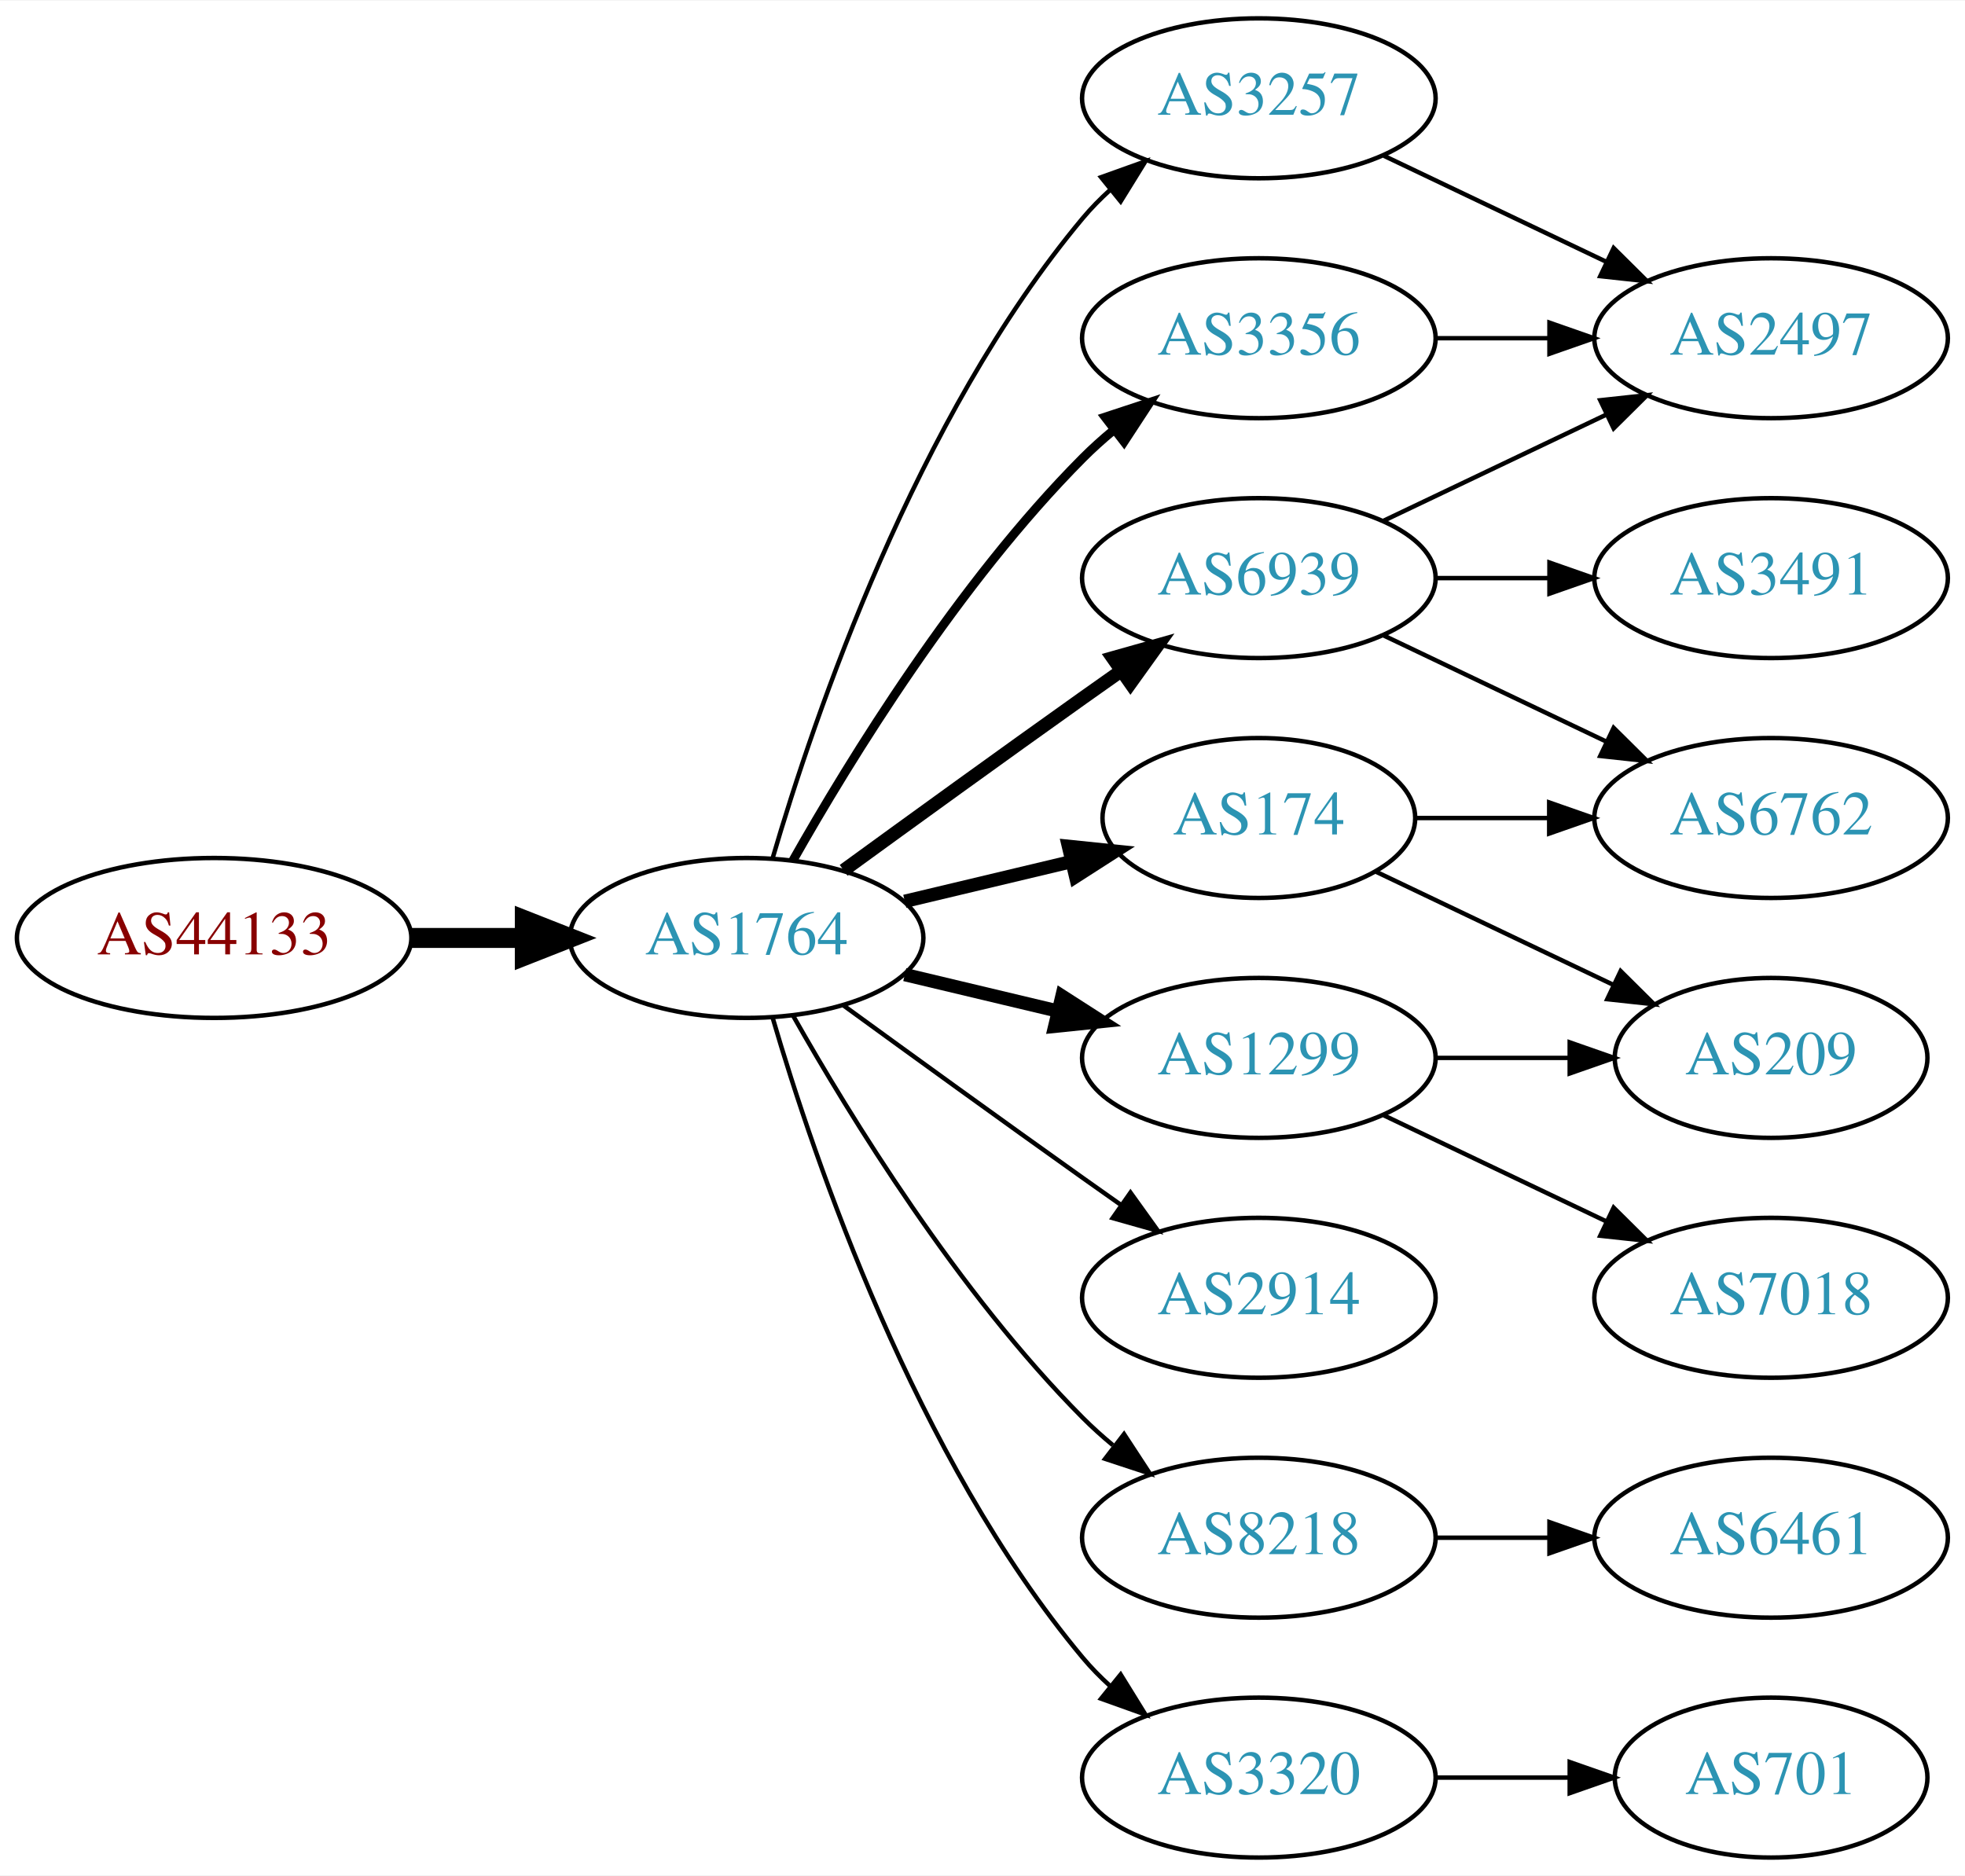
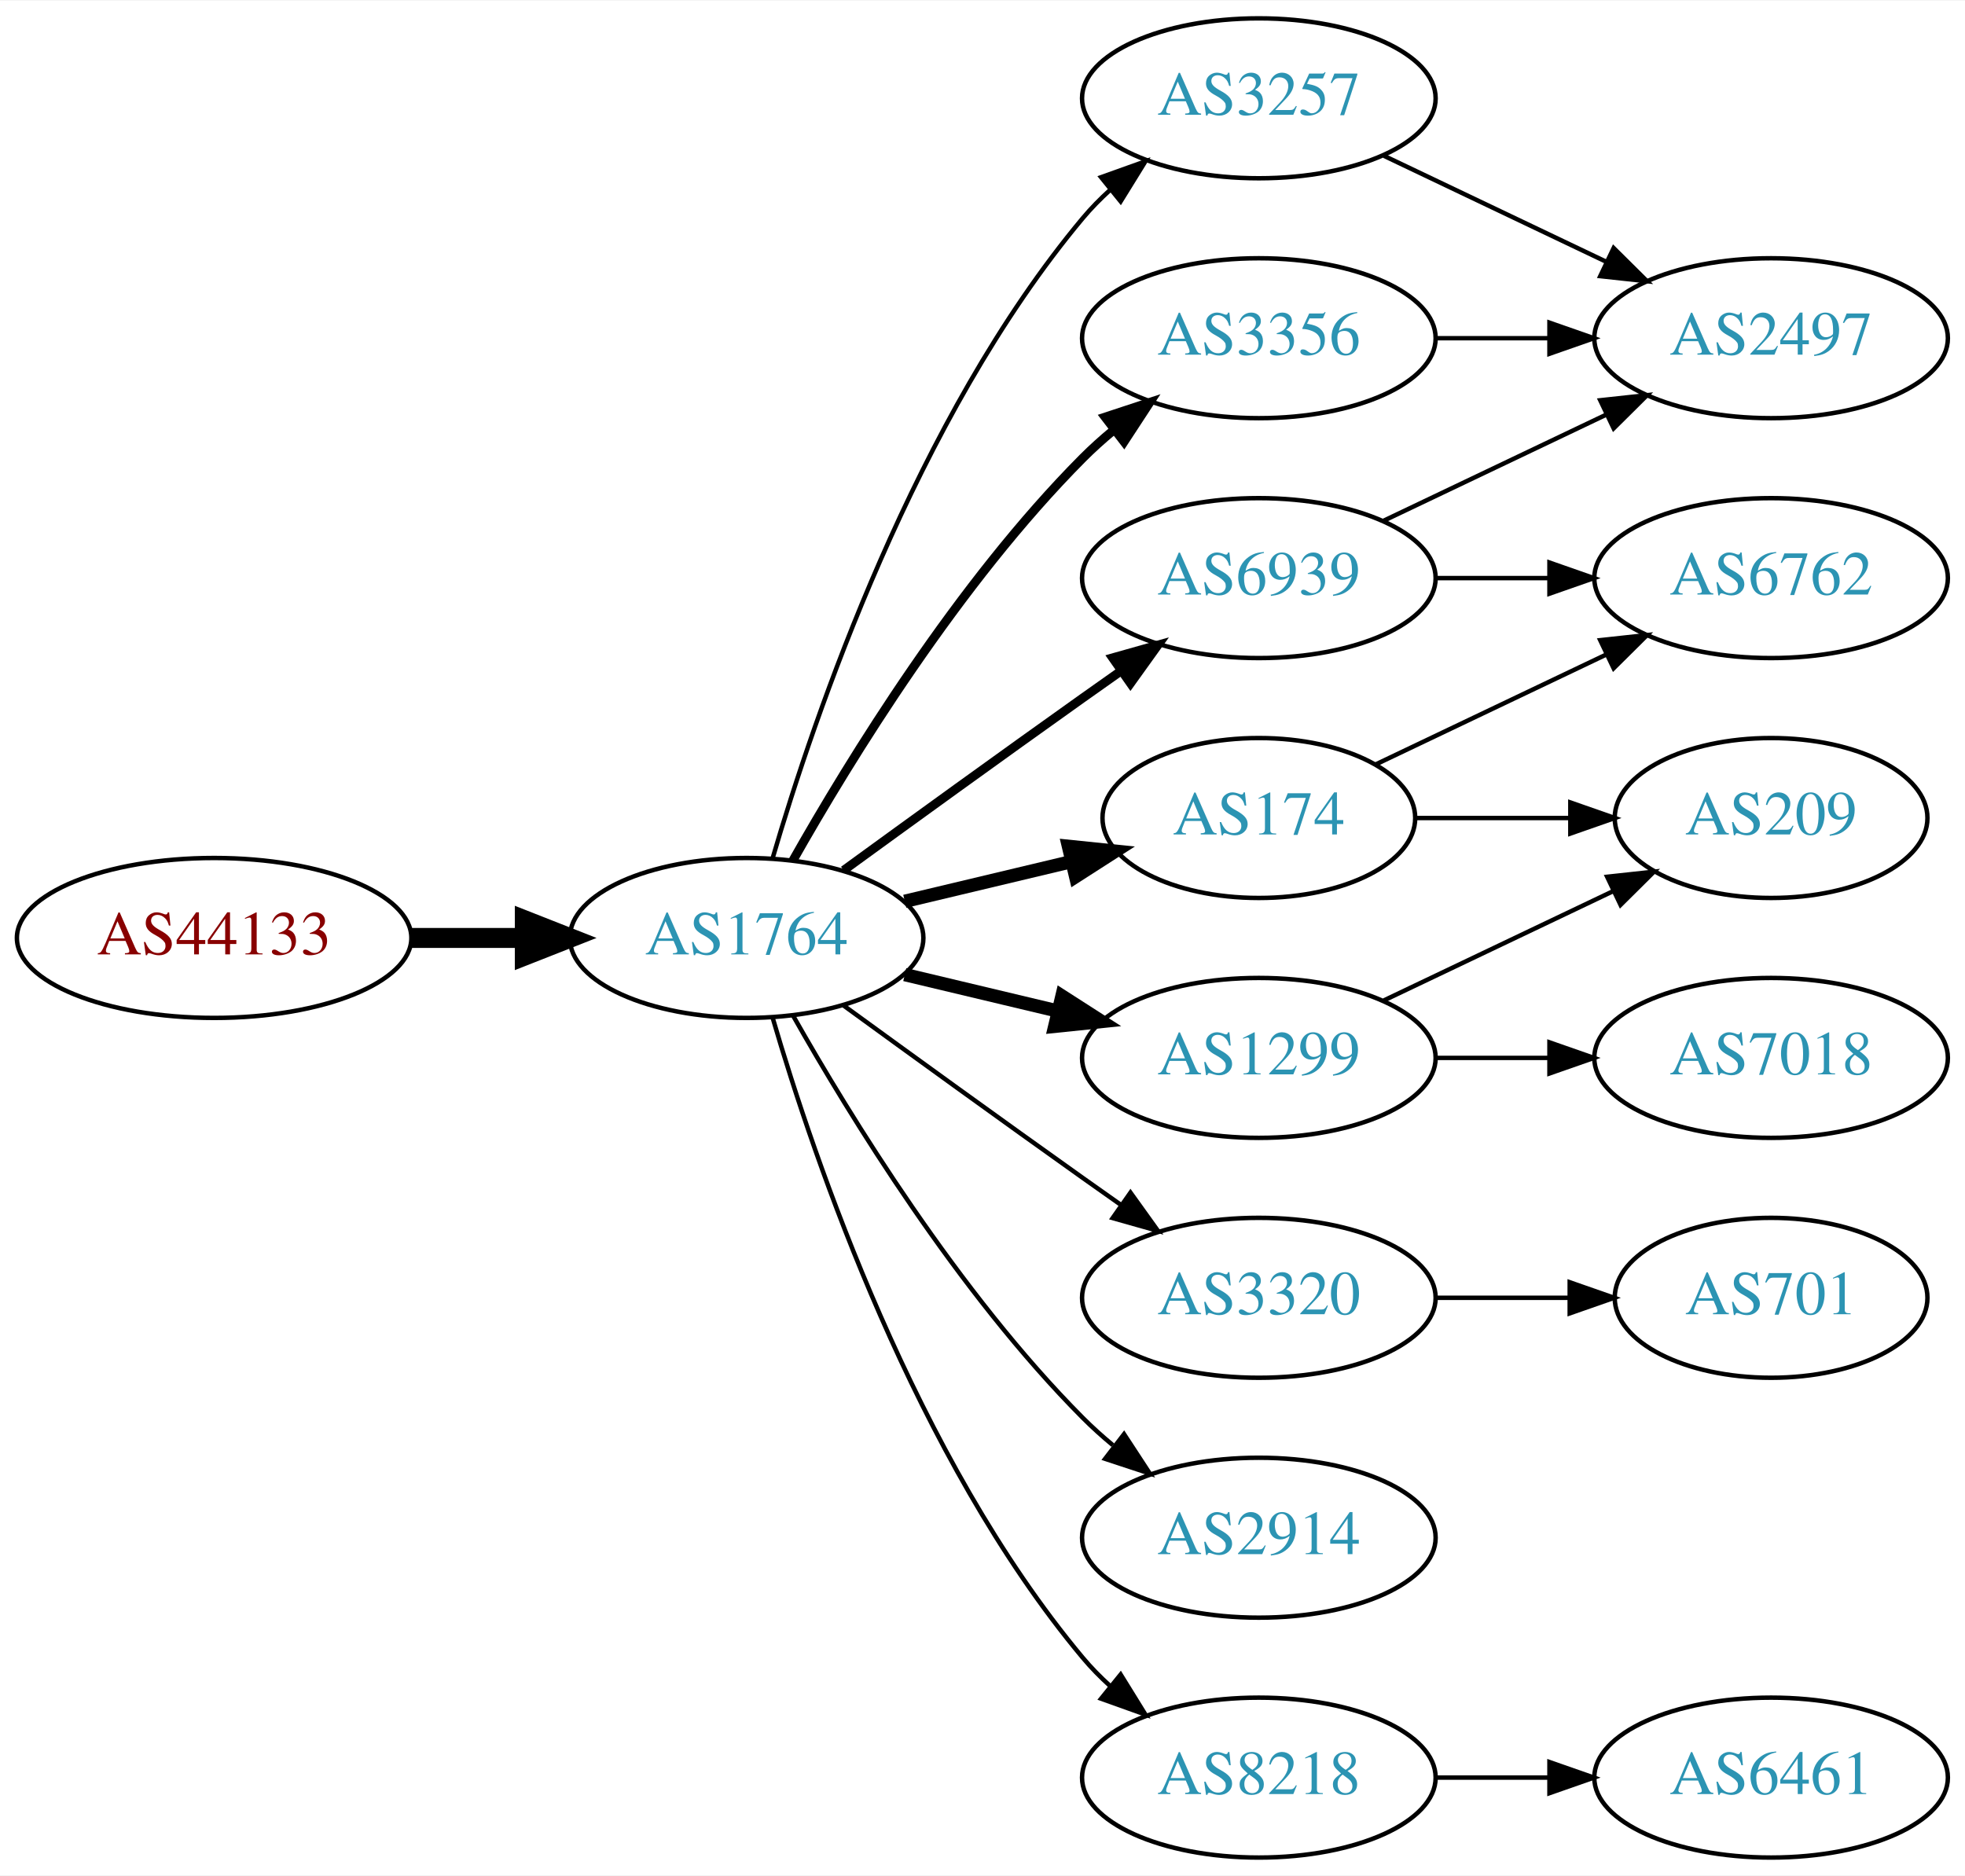
<svg xmlns="http://www.w3.org/2000/svg" xmlns:xlink="http://www.w3.org/1999/xlink" width="442pt" height="422pt" viewBox="0.00 0.00 442.27 422.00">
  <g id="graph0" class="graph" transform="scale(1 1) rotate(0) translate(4 418)">
    <polygon fill="white" stroke="none" points="-4,4 -4,-418 438.271,-418 438.271,4 -4,4" />
    <g id="node1" class="node">
      <g id="a_node1">
        <a xlink:href="/asn/44133" xlink:title="AS44133 ~ IPAX OG [AT]">
          <ellipse fill="#ffffff" stroke="black" cx="44.196" cy="-207" rx="44.393" ry="18" />
          <text text-anchor="middle" x="44.196" y="-203.3" font-family="Times,serif" font-size="14.00" fill="#880000">AS44133</text>
        </a>
      </g>
    </g>
    <g id="node2" class="node">
      <g id="a_node2">
        <a xlink:href="/asn/1764" xlink:title="AS1764 ~ NEXTLAYER-AS [AT]">
          <ellipse fill="#ffffff" stroke="black" cx="164.039" cy="-207" rx="39.794" ry="18" />
          <text text-anchor="middle" x="164.039" y="-203.3" font-family="Times,serif" font-size="14.00" fill="#2c94b3">AS1764</text>
        </a>
      </g>
    </g>
    <g id="edge1" class="edge">
      <path fill="none" stroke="black" stroke-width="4.5" d="M88.407,-207C96.72,-207 105.482,-207 113.965,-207" />
      <polygon fill="black" stroke="black" stroke-width="4.5" points="114.123,-210.938 124.123,-207 114.123,-203.063 114.123,-210.938" />
    </g>
    <g id="node3" class="node">
      <g id="a_node3">
        <a xlink:href="/asn/3257" xlink:title="AS3257 ~ GTT [DE]">
          <ellipse fill="#ffffff" stroke="black" cx="279.332" cy="-396" rx="39.794" ry="18" />
          <text text-anchor="middle" x="279.332" y="-392.3" font-family="Times,serif" font-size="14.00" fill="#2c94b3">AS3257</text>
        </a>
      </g>
    </g>
    <g id="edge2" class="edge">
      <path fill="none" stroke="black" d="M169.913,-225.002C179.227,-256.844 202.043,-323.981 239.685,-369 241.555,-371.237 243.654,-373.374 245.88,-375.396" />
      <polygon fill="black" stroke="black" points="243.823,-378.234 253.799,-381.804 248.227,-372.793 243.823,-378.234" />
    </g>
    <g id="node4" class="node">
      <g id="a_node4">
+         <a xlink:href="/asn/174" xlink:title="AS174 ~ Cogent Communications [US]">
+           <ellipse fill="#ffffff" stroke="black" cx="279.332" cy="-234" rx="35.194" ry="18" />
+           <text text-anchor="middle" x="279.332" y="-230.3" font-family="Times,serif" font-size="14.00" fill="#2c94b3">AS174</text>
+         </a>
+       </g>
+     </g>
+     <g id="edge3" class="edge">
+       <path fill="none" stroke="black" stroke-width="3" d="M199.646,-215.248C211.44,-218.058 224.745,-221.229 237.013,-224.153" />
+       <polygon fill="black" stroke="black" stroke-width="3" points="236.479,-227.624 247.018,-226.537 238.101,-220.814 236.479,-227.624" />
+     </g>
+     <g id="node5" class="node">
+       <g id="a_node5">
+         <a xlink:href="/asn/3320" xlink:title="AS3320 ~ DTAG [DE]">
+           <ellipse fill="#ffffff" stroke="black" cx="279.332" cy="-126" rx="39.794" ry="18" />
+           <text text-anchor="middle" x="279.332" y="-122.3" font-family="Times,serif" font-size="14.00" fill="#2c94b3">AS3320</text>
+         </a>
+       </g>
+     </g>
+     <g id="edge4" class="edge">
+       <path fill="none" stroke="black" d="M185.887,-191.778C200.821,-180.909 221.435,-165.975 239.685,-153 242.506,-150.995 245.449,-148.915 248.397,-146.841" />
+       <polygon fill="black" stroke="black" points="250.443,-149.681 256.621,-141.074 246.424,-143.95 250.443,-149.681" />
+     </g>
+     <g id="node6" class="node">
+       <g id="a_node6">
        <a xlink:href="/asn/3356" xlink:title="AS3356 ~ Level 3 Parent, LLC [US]">
          <ellipse fill="#ffffff" stroke="black" cx="279.332" cy="-342" rx="39.794" ry="18" />
          <text text-anchor="middle" x="279.332" y="-338.3" font-family="Times,serif" font-size="14.00" fill="#2c94b3">AS3356</text>
        </a>
      </g>
    </g>
-     <g id="edge3" class="edge">
+     <g id="edge5" class="edge">
      <path fill="none" stroke="black" stroke-width="2" d="M174.498,-224.49C187.28,-247.096 211.712,-286.886 239.685,-315 241.796,-317.121 244.092,-319.188 246.477,-321.171" />
      <polygon fill="black" stroke="black" stroke-width="2" points="244.73,-324.242 254.793,-327.556 248.993,-318.69 244.73,-324.242" />
    </g>
-     <g id="node5" class="node">
-       <g id="a_node5">
+     <g id="node7" class="node">
+       <g id="a_node7">
        <a xlink:href="/asn/1299" xlink:title="AS1299 ~ Telia Carrier [EU]">
          <ellipse fill="#ffffff" stroke="black" cx="279.332" cy="-180" rx="39.794" ry="18" />
          <text text-anchor="middle" x="279.332" y="-176.3" font-family="Times,serif" font-size="14.00" fill="#2c94b3">AS1299</text>
        </a>
      </g>
    </g>
-     <g id="edge4" class="edge">
+     <g id="edge6" class="edge">
      <path fill="none" stroke="black" stroke-width="3" d="M199.646,-198.752C210.517,-196.162 222.671,-193.265 234.114,-190.538" />
      <polygon fill="black" stroke="black" stroke-width="3" points="235.02,-193.92 243.936,-188.197 233.397,-187.111 235.02,-193.92" />
    </g>
-     <g id="node6" class="node">
-       <g id="a_node6">
+     <g id="node8" class="node">
+       <g id="a_node8">
+         <a xlink:href="/asn/8218" xlink:title="AS8218 ~ legacy Neotelecoms [FR]">
+           <ellipse fill="#ffffff" stroke="black" cx="279.332" cy="-18" rx="39.794" ry="18" />
+           <text text-anchor="middle" x="279.332" y="-14.3" font-family="Times,serif" font-size="14.00" fill="#2c94b3">AS8218</text>
+         </a>
+       </g>
+     </g>
+     <g id="edge7" class="edge">
+       <path fill="none" stroke="black" d="M169.913,-188.998C179.227,-157.156 202.043,-90.019 239.685,-45 241.555,-42.763 243.654,-40.626 245.88,-38.604" />
+       <polygon fill="black" stroke="black" points="248.227,-41.208 253.799,-32.196 243.823,-35.766 248.227,-41.208" />
+     </g>
+     <g id="node9" class="node">
+       <g id="a_node9">
+         <a xlink:href="/asn/2914" xlink:title="AS2914 ~ NTT America, Inc. [US]">
+           <ellipse fill="#ffffff" stroke="black" cx="279.332" cy="-72" rx="39.794" ry="18" />
+           <text text-anchor="middle" x="279.332" y="-68.3" font-family="Times,serif" font-size="14.00" fill="#2c94b3">AS2914</text>
+         </a>
+       </g>
+     </g>
+     <g id="edge8" class="edge">
+       <path fill="none" stroke="black" d="M174.498,-189.51C187.28,-166.904 211.712,-127.114 239.685,-99 241.796,-96.879 244.092,-94.812 246.477,-92.829" />
+       <polygon fill="black" stroke="black" points="248.993,-95.31 254.793,-86.444 244.73,-89.758 248.993,-95.31" />
+     </g>
+     <g id="node10" class="node">
+       <g id="a_node10">
        <a xlink:href="/asn/6939" xlink:title="AS6939 ~ Hurricane Electric LLC [US]">
          <ellipse fill="#ffffff" stroke="black" cx="279.332" cy="-288" rx="39.794" ry="18" />
          <text text-anchor="middle" x="279.332" y="-284.3" font-family="Times,serif" font-size="14.00" fill="#2c94b3">AS6939</text>
        </a>
      </g>
    </g>
-     <g id="edge5" class="edge">
-       <path fill="none" stroke="black" stroke-width="3" d="M185.887,-222.222C200.821,-233.091 221.435,-248.025 239.685,-261 242.506,-263.005 245.449,-265.085 248.397,-267.159" />
-       <polygon fill="black" stroke="black" stroke-width="3" points="246.424,-270.05 256.621,-272.926 250.443,-264.319 246.424,-270.05" />
-     </g>
-     <g id="node7" class="node">
-       <g id="a_node7">
-         <a xlink:href="/asn/174" xlink:title="AS174 ~ Cogent Communications [US]">
-           <ellipse fill="#ffffff" stroke="black" cx="279.332" cy="-234" rx="35.194" ry="18" />
-           <text text-anchor="middle" x="279.332" y="-230.3" font-family="Times,serif" font-size="14.00" fill="#2c94b3">AS174</text>
-         </a>
-       </g>
-     </g>
-     <g id="edge6" class="edge">
-       <path fill="none" stroke="black" stroke-width="3" d="M199.646,-215.248C211.44,-218.058 224.745,-221.229 237.013,-224.153" />
-       <polygon fill="black" stroke="black" stroke-width="3" points="236.479,-227.624 247.018,-226.537 238.101,-220.814 236.479,-227.624" />
-     </g>
-     <g id="node8" class="node">
-       <g id="a_node8">
-         <a xlink:href="/asn/2914" xlink:title="AS2914 ~ NTT America, Inc. [US]">
-           <ellipse fill="#ffffff" stroke="black" cx="279.332" cy="-126" rx="39.794" ry="18" />
-           <text text-anchor="middle" x="279.332" y="-122.3" font-family="Times,serif" font-size="14.00" fill="#2c94b3">AS2914</text>
-         </a>
-       </g>
-     </g>
-     <g id="edge7" class="edge">
-       <path fill="none" stroke="black" d="M185.887,-191.778C200.821,-180.909 221.435,-165.975 239.685,-153 242.506,-150.995 245.449,-148.915 248.397,-146.841" />
-       <polygon fill="black" stroke="black" points="250.443,-149.681 256.621,-141.074 246.424,-143.95 250.443,-149.681" />
-     </g>
-     <g id="node9" class="node">
-       <g id="a_node9">
-         <a xlink:href="/asn/8218" xlink:title="AS8218 ~ legacy Neotelecoms [FR]">
-           <ellipse fill="#ffffff" stroke="black" cx="279.332" cy="-72" rx="39.794" ry="18" />
-           <text text-anchor="middle" x="279.332" y="-68.3" font-family="Times,serif" font-size="14.00" fill="#2c94b3">AS8218</text>
-         </a>
-       </g>
-     </g>
-     <g id="edge8" class="edge">
-       <path fill="none" stroke="black" d="M174.498,-189.51C187.28,-166.904 211.712,-127.114 239.685,-99 241.796,-96.879 244.092,-94.812 246.477,-92.829" />
-       <polygon fill="black" stroke="black" points="248.993,-95.31 254.793,-86.444 244.73,-89.758 248.993,-95.31" />
-     </g>
-     <g id="node10" class="node">
-       <g id="a_node10">
-         <a xlink:href="/asn/3320" xlink:title="AS3320 ~ DTAG [DE]">
-           <ellipse fill="#ffffff" stroke="black" cx="279.332" cy="-18" rx="39.794" ry="18" />
-           <text text-anchor="middle" x="279.332" y="-14.3" font-family="Times,serif" font-size="14.00" fill="#2c94b3">AS3320</text>
-         </a>
-       </g>
-     </g>
    <g id="edge9" class="edge">
-       <path fill="none" stroke="black" d="M169.913,-188.998C179.227,-157.156 202.043,-90.019 239.685,-45 241.555,-42.763 243.654,-40.626 245.88,-38.604" />
-       <polygon fill="black" stroke="black" points="248.227,-41.208 253.799,-32.196 243.823,-35.766 248.227,-41.208" />
+       <path fill="none" stroke="black" stroke-width="2" d="M185.887,-222.222C200.821,-233.091 221.435,-248.025 239.685,-261 242.506,-263.005 245.449,-265.085 248.397,-267.159" />
+       <polygon fill="black" stroke="black" stroke-width="2" points="246.424,-270.05 256.621,-272.926 250.443,-264.319 246.424,-270.05" />
    </g>
    <g id="node11" class="node">
      <g id="a_node11">
        <a xlink:href="/asn/2497" xlink:title="AS2497 ~ Internet Initiative Japan Inc. [JP]">
          <ellipse fill="#ffffff" stroke="black" cx="394.625" cy="-342" rx="39.794" ry="18" />
          <text text-anchor="middle" x="394.625" y="-338.3" font-family="Times,serif" font-size="14.00" fill="#2c94b3">AS2497</text>
        </a>
      </g>
    </g>
    <g id="edge10" class="edge">
      <path fill="none" stroke="black" d="M307.468,-383.066C322.462,-375.919 341.283,-366.948 357.506,-359.215" />
      <polygon fill="black" stroke="black" points="359.188,-362.291 366.71,-354.829 356.177,-355.972 359.188,-362.291" />
    </g>
+     <g id="node12" class="node">
+       <g id="a_node12">
+         <a xlink:href="/asn/6762" xlink:title="AS6762 ~ TELECOM ITALIA SPARKLE S.p.A. [IT]">
+           <ellipse fill="#ffffff" stroke="black" cx="394.625" cy="-288" rx="39.794" ry="18" />
+           <text text-anchor="middle" x="394.625" y="-284.3" font-family="Times,serif" font-size="14.00" fill="#2c94b3">AS6762</text>
+         </a>
+       </g>
+     </g>
    <g id="edge11" class="edge">
+       <path fill="none" stroke="black" d="M305.757,-246.119C321.059,-253.413 340.783,-262.814 357.665,-270.86" />
+       <polygon fill="black" stroke="black" points="356.172,-274.026 366.705,-275.169 359.184,-267.707 356.172,-274.026" />
+     </g>
+     <g id="node13" class="node">
+       <g id="a_node13">
+         <a xlink:href="/asn/209" xlink:title="AS209 ~ CenturyLink Communications, LLC [US]">
+           <ellipse fill="#ffffff" stroke="black" cx="394.625" cy="-234" rx="35.194" ry="18" />
+           <text text-anchor="middle" x="394.625" y="-230.3" font-family="Times,serif" font-size="14.00" fill="#2c94b3">AS209</text>
+         </a>
+       </g>
+     </g>
+     <g id="edge12" class="edge">
+       <path fill="none" stroke="black" d="M314.631,-234C325.501,-234 337.678,-234 349.156,-234" />
+       <polygon fill="black" stroke="black" points="349.442,-237.5 359.442,-234 349.442,-230.5 349.442,-237.5" />
+     </g>
+     <g id="node14" class="node">
+       <g id="a_node14">
+         <a xlink:href="/asn/701" xlink:title="AS701 ~ UUNET [US]">
+           <ellipse fill="#ffffff" stroke="black" cx="394.625" cy="-126" rx="35.194" ry="18" />
+           <text text-anchor="middle" x="394.625" y="-122.3" font-family="Times,serif" font-size="14.00" fill="#2c94b3">AS701</text>
+         </a>
+       </g>
+     </g>
+     <g id="edge13" class="edge">
+       <path fill="none" stroke="black" d="M319.004,-126C328.709,-126 339.2,-126 349.163,-126" />
+       <polygon fill="black" stroke="black" points="349.299,-129.5 359.299,-126 349.299,-122.5 349.299,-129.5" />
+     </g>
+     <g id="edge14" class="edge">
      <path fill="none" stroke="black" d="M319.004,-342C327.207,-342 335.971,-342 344.503,-342" />
      <polygon fill="black" stroke="black" points="344.742,-345.5 354.742,-342 344.742,-338.5 344.742,-345.5" />
    </g>
-     <g id="node12" class="node">
-       <g id="a_node12">
-         <a xlink:href="/asn/209" xlink:title="AS209 ~ CenturyLink Communications, LLC [US]">
-           <ellipse fill="#ffffff" stroke="black" cx="394.625" cy="-180" rx="35.194" ry="18" />
-           <text text-anchor="middle" x="394.625" y="-176.3" font-family="Times,serif" font-size="14.00" fill="#2c94b3">AS209</text>
-         </a>
-       </g>
-     </g>
-     <g id="edge12" class="edge">
-       <path fill="none" stroke="black" d="M319.004,-180C328.709,-180 339.2,-180 349.163,-180" />
-       <polygon fill="black" stroke="black" points="349.299,-183.5 359.299,-180 349.299,-176.5 349.299,-183.5" />
-     </g>
-     <g id="node13" class="node">
-       <g id="a_node13">
-         <a xlink:href="/asn/7018" xlink:title="AS7018 ~ AT&amp;T Services, Inc. [US]">
-           <ellipse fill="#ffffff" stroke="black" cx="394.625" cy="-126" rx="39.794" ry="18" />
-           <text text-anchor="middle" x="394.625" y="-122.3" font-family="Times,serif" font-size="14.00" fill="#2c94b3">AS7018</text>
-         </a>
-       </g>
-     </g>
-     <g id="edge13" class="edge">
-       <path fill="none" stroke="black" d="M307.468,-167.066C322.462,-159.919 341.283,-150.948 357.506,-143.215" />
-       <polygon fill="black" stroke="black" points="359.188,-146.291 366.71,-138.829 356.177,-139.972 359.188,-146.291" />
-     </g>
    <g id="edge15" class="edge">
-       <path fill="none" stroke="black" d="M307.468,-300.934C322.462,-308.081 341.283,-317.052 357.506,-324.785" />
-       <polygon fill="black" stroke="black" points="356.177,-328.028 366.71,-329.171 359.188,-321.709 356.177,-328.028" />
-     </g>
-     <g id="node14" class="node">
-       <g id="a_node14">
-         <a xlink:href="/asn/6762" xlink:title="AS6762 ~ TELECOM ITALIA SPARKLE S.p.A. [IT]">
-           <ellipse fill="#ffffff" stroke="black" cx="394.625" cy="-234" rx="39.794" ry="18" />
-           <text text-anchor="middle" x="394.625" y="-230.3" font-family="Times,serif" font-size="14.00" fill="#2c94b3">AS6762</text>
-         </a>
-       </g>
-     </g>
-     <g id="edge14" class="edge">
-       <path fill="none" stroke="black" d="M307.468,-275.066C322.462,-267.919 341.283,-258.948 357.506,-251.215" />
-       <polygon fill="black" stroke="black" points="359.188,-254.291 366.71,-246.829 356.177,-247.972 359.188,-254.291" />
+       <path fill="none" stroke="black" d="M307.468,-192.934C322.9,-200.29 342.385,-209.577 358.92,-217.459" />
+       <polygon fill="black" stroke="black" points="357.729,-220.768 368.262,-221.911 360.741,-214.449 357.729,-220.768" />
    </g>
    <g id="node15" class="node">
      <g id="a_node15">
-         <a xlink:href="/asn/3491" xlink:title="AS3491 ~ PCCW Global, Inc. [US]">
-           <ellipse fill="#ffffff" stroke="black" cx="394.625" cy="-288" rx="39.794" ry="18" />
-           <text text-anchor="middle" x="394.625" y="-284.3" font-family="Times,serif" font-size="14.00" fill="#2c94b3">AS3491</text>
+         <a xlink:href="/asn/7018" xlink:title="AS7018 ~ AT&amp;T Services, Inc. [US]">
+           <ellipse fill="#ffffff" stroke="black" cx="394.625" cy="-180" rx="39.794" ry="18" />
+           <text text-anchor="middle" x="394.625" y="-176.3" font-family="Times,serif" font-size="14.00" fill="#2c94b3">AS7018</text>
        </a>
      </g>
    </g>
    <g id="edge16" class="edge">
-       <path fill="none" stroke="black" d="M319.004,-288C327.207,-288 335.971,-288 344.503,-288" />
-       <polygon fill="black" stroke="black" points="344.742,-291.5 354.742,-288 344.742,-284.5 344.742,-291.5" />
-     </g>
-     <g id="edge18" class="edge">
-       <path fill="none" stroke="black" d="M305.757,-221.881C321.5,-214.378 341.922,-204.644 359.115,-196.449" />
-       <polygon fill="black" stroke="black" points="360.763,-199.54 368.284,-192.078 357.751,-193.221 360.763,-199.54" />
-     </g>
-     <g id="edge17" class="edge">
-       <path fill="none" stroke="black" d="M314.631,-234C324.008,-234 334.358,-234 344.393,-234" />
-       <polygon fill="black" stroke="black" points="344.681,-237.5 354.681,-234 344.681,-230.5 344.681,-237.5" />
+       <path fill="none" stroke="black" d="M319.004,-180C327.207,-180 335.971,-180 344.503,-180" />
+       <polygon fill="black" stroke="black" points="344.742,-183.5 354.742,-180 344.742,-176.5 344.742,-183.5" />
    </g>
    <g id="node16" class="node">
      <g id="a_node16">
        <a xlink:href="/asn/6461" xlink:title="AS6461 ~ Zayo Bandwidth [US]">
-           <ellipse fill="#ffffff" stroke="black" cx="394.625" cy="-72" rx="39.794" ry="18" />
-           <text text-anchor="middle" x="394.625" y="-68.3" font-family="Times,serif" font-size="14.00" fill="#2c94b3">AS6461</text>
-         </a>
-       </g>
+           <ellipse fill="#ffffff" stroke="black" cx="394.625" cy="-18" rx="39.794" ry="18" />
+           <text text-anchor="middle" x="394.625" y="-14.3" font-family="Times,serif" font-size="14.00" fill="#2c94b3">AS6461</text>
+         </a>
+       </g>
+     </g>
+     <g id="edge17" class="edge">
+       <path fill="none" stroke="black" d="M319.004,-18C327.207,-18 335.971,-18 344.503,-18" />
+       <polygon fill="black" stroke="black" points="344.742,-21.5 354.742,-18 344.742,-14.5 344.742,-21.5" />
    </g>
    <g id="edge19" class="edge">
-       <path fill="none" stroke="black" d="M319.004,-72C327.207,-72 335.971,-72 344.503,-72" />
-       <polygon fill="black" stroke="black" points="344.742,-75.5 354.742,-72 344.742,-68.5 344.742,-75.5" />
-     </g>
-     <g id="node17" class="node">
-       <g id="a_node17">
-         <a xlink:href="/asn/701" xlink:title="AS701 ~ UUNET [US]">
-           <ellipse fill="#ffffff" stroke="black" cx="394.625" cy="-18" rx="35.194" ry="18" />
-           <text text-anchor="middle" x="394.625" y="-14.3" font-family="Times,serif" font-size="14.00" fill="#2c94b3">AS701</text>
-         </a>
-       </g>
-     </g>
-     <g id="edge20" class="edge">
-       <path fill="none" stroke="black" d="M319.004,-18C328.709,-18 339.2,-18 349.163,-18" />
-       <polygon fill="black" stroke="black" points="349.299,-21.5 359.299,-18 349.299,-14.5 349.299,-21.5" />
+       <path fill="none" stroke="black" d="M307.468,-300.934C322.462,-308.081 341.283,-317.052 357.506,-324.785" />
+       <polygon fill="black" stroke="black" points="356.177,-328.028 366.71,-329.171 359.188,-321.709 356.177,-328.028" />
+     </g>
+     <g id="edge18" class="edge">
+       <path fill="none" stroke="black" d="M319.004,-288C327.207,-288 335.971,-288 344.503,-288" />
+       <polygon fill="black" stroke="black" points="344.742,-291.5 354.742,-288 344.742,-284.5 344.742,-291.5" />
    </g>
  </g>
</svg>
